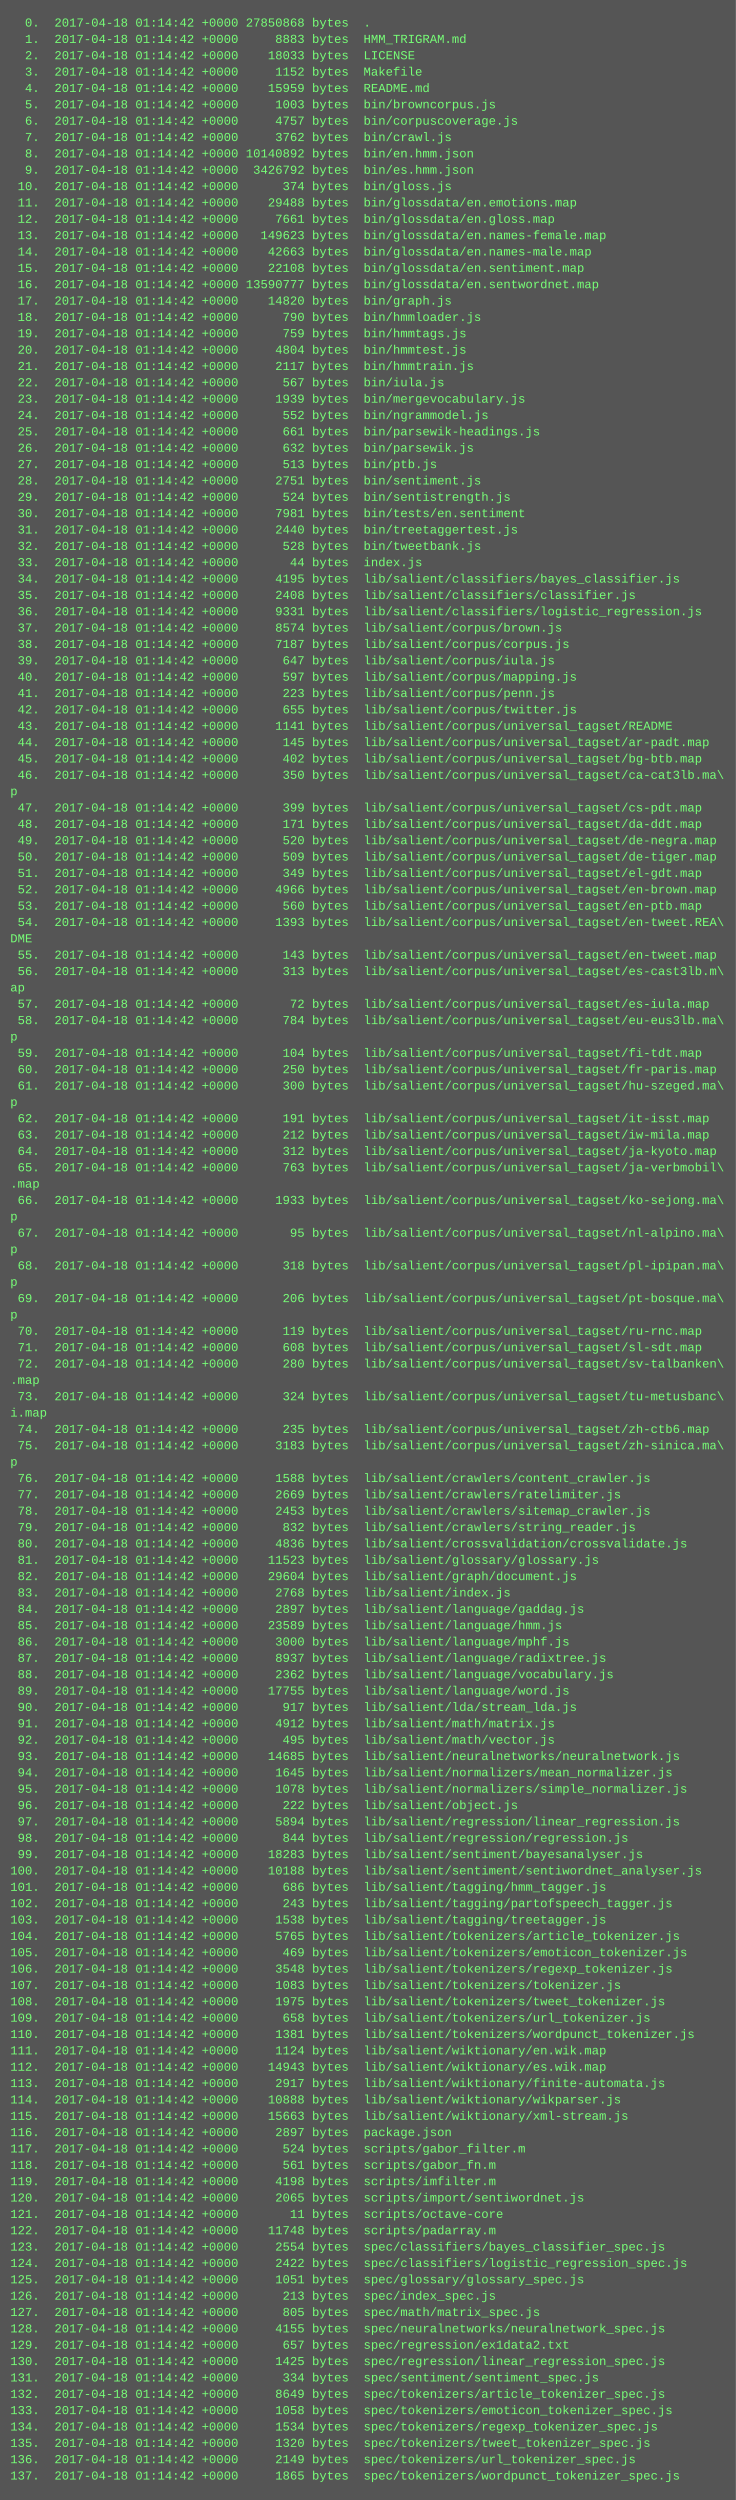
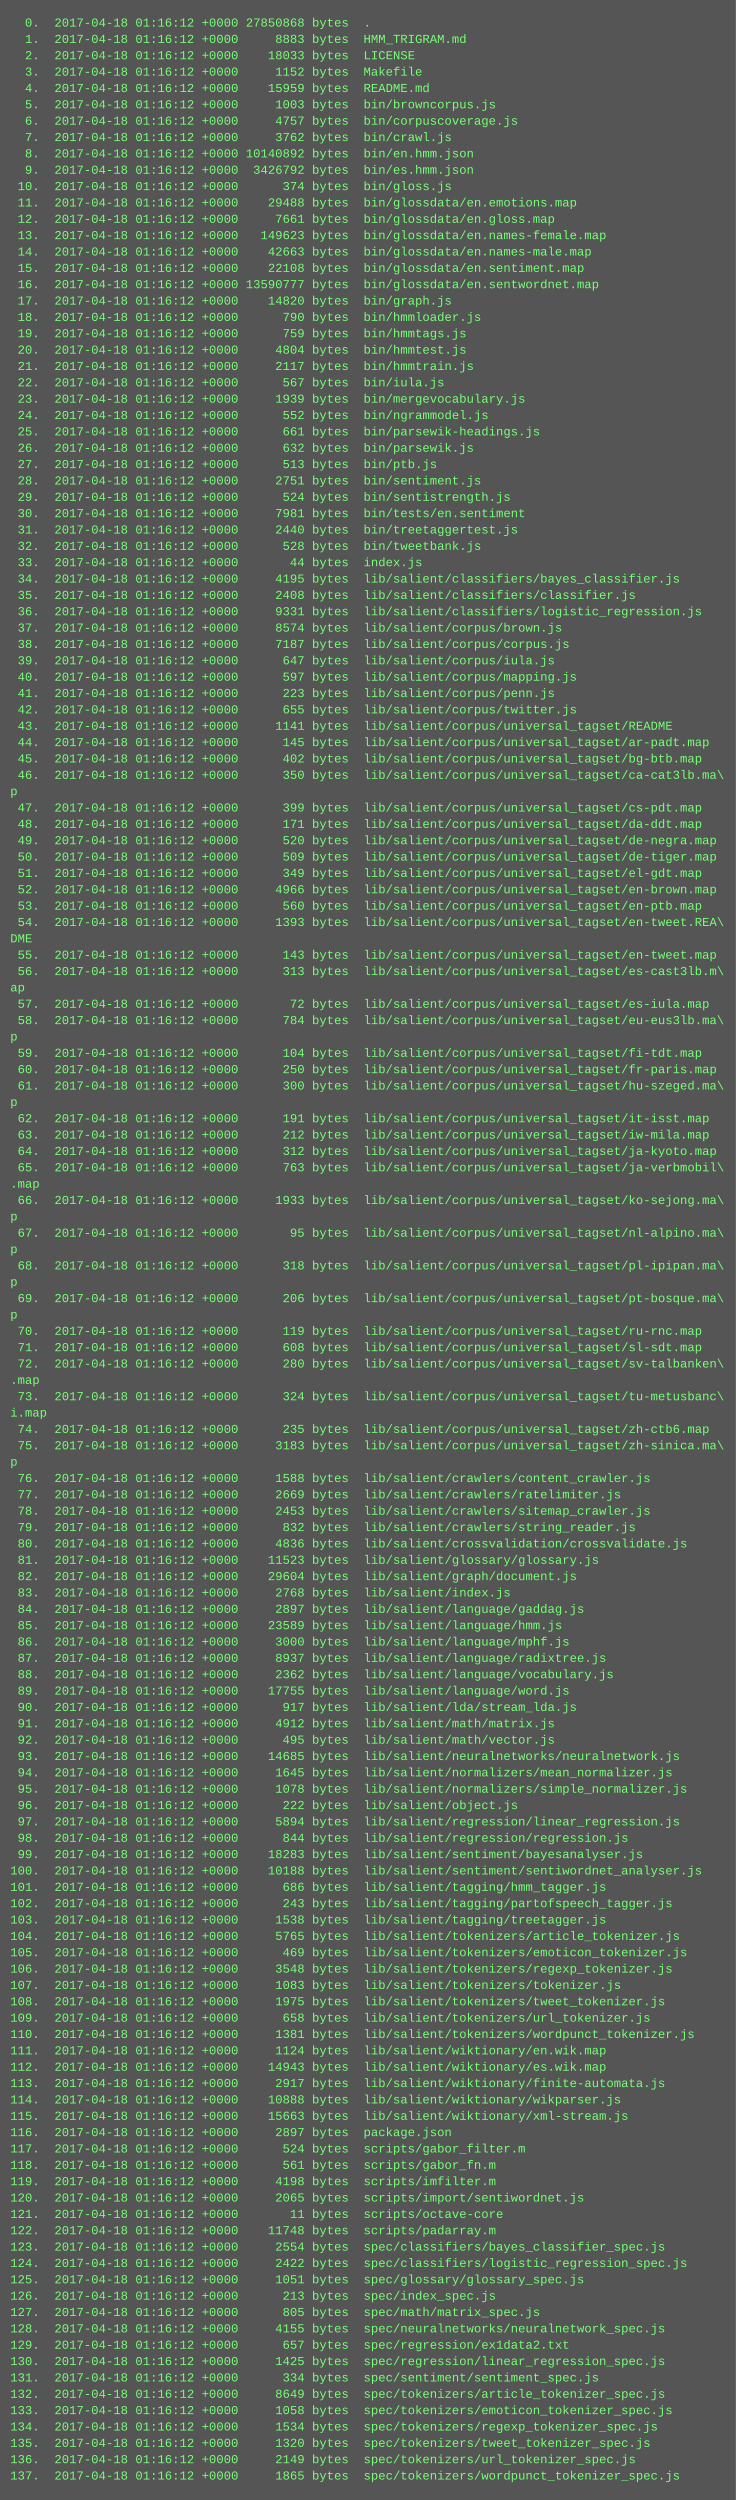
<svg xmlns="http://www.w3.org/2000/svg" height="2446" width="720">
  <rect height="2446" fill="#555" width="720" />
  <text fill="#7f7" font-family="Courier New" font-size="12" xml:space="preserve">
-     <tspan x="10" y="26">  0.  2017-04-18 01:14:42 +0000 27850868 bytes  .</tspan>
-     <tspan x="10" y="42">  1.  2017-04-18 01:14:42 +0000     8883 bytes  HMM_TRIGRAM.md</tspan>
-     <tspan x="10" y="58">  2.  2017-04-18 01:14:42 +0000    18033 bytes  LICENSE</tspan>
-     <tspan x="10" y="74">  3.  2017-04-18 01:14:42 +0000     1152 bytes  Makefile</tspan>
-     <tspan x="10" y="90">  4.  2017-04-18 01:14:42 +0000    15959 bytes  README.md</tspan>
-     <tspan x="10" y="106">  5.  2017-04-18 01:14:42 +0000     1003 bytes  bin/browncorpus.js</tspan>
-     <tspan x="10" y="122">  6.  2017-04-18 01:14:42 +0000     4757 bytes  bin/corpuscoverage.js</tspan>
-     <tspan x="10" y="138">  7.  2017-04-18 01:14:42 +0000     3762 bytes  bin/crawl.js</tspan>
-     <tspan x="10" y="154">  8.  2017-04-18 01:14:42 +0000 10140892 bytes  bin/en.hmm.json</tspan>
-     <tspan x="10" y="170">  9.  2017-04-18 01:14:42 +0000  3426792 bytes  bin/es.hmm.json</tspan>
-     <tspan x="10" y="186"> 10.  2017-04-18 01:14:42 +0000      374 bytes  bin/gloss.js</tspan>
-     <tspan x="10" y="202"> 11.  2017-04-18 01:14:42 +0000    29488 bytes  bin/glossdata/en.emotions.map</tspan>
-     <tspan x="10" y="218"> 12.  2017-04-18 01:14:42 +0000     7661 bytes  bin/glossdata/en.gloss.map</tspan>
-     <tspan x="10" y="234"> 13.  2017-04-18 01:14:42 +0000   149623 bytes  bin/glossdata/en.names-female.map</tspan>
-     <tspan x="10" y="250"> 14.  2017-04-18 01:14:42 +0000    42663 bytes  bin/glossdata/en.names-male.map</tspan>
-     <tspan x="10" y="266"> 15.  2017-04-18 01:14:42 +0000    22108 bytes  bin/glossdata/en.sentiment.map</tspan>
-     <tspan x="10" y="282"> 16.  2017-04-18 01:14:42 +0000 13590777 bytes  bin/glossdata/en.sentwordnet.map</tspan>
-     <tspan x="10" y="298"> 17.  2017-04-18 01:14:42 +0000    14820 bytes  bin/graph.js</tspan>
-     <tspan x="10" y="314"> 18.  2017-04-18 01:14:42 +0000      790 bytes  bin/hmmloader.js</tspan>
-     <tspan x="10" y="330"> 19.  2017-04-18 01:14:42 +0000      759 bytes  bin/hmmtags.js</tspan>
-     <tspan x="10" y="346"> 20.  2017-04-18 01:14:42 +0000     4804 bytes  bin/hmmtest.js</tspan>
-     <tspan x="10" y="362"> 21.  2017-04-18 01:14:42 +0000     2117 bytes  bin/hmmtrain.js</tspan>
-     <tspan x="10" y="378"> 22.  2017-04-18 01:14:42 +0000      567 bytes  bin/iula.js</tspan>
-     <tspan x="10" y="394"> 23.  2017-04-18 01:14:42 +0000     1939 bytes  bin/mergevocabulary.js</tspan>
-     <tspan x="10" y="410"> 24.  2017-04-18 01:14:42 +0000      552 bytes  bin/ngrammodel.js</tspan>
-     <tspan x="10" y="426"> 25.  2017-04-18 01:14:42 +0000      661 bytes  bin/parsewik-headings.js</tspan>
-     <tspan x="10" y="442"> 26.  2017-04-18 01:14:42 +0000      632 bytes  bin/parsewik.js</tspan>
-     <tspan x="10" y="458"> 27.  2017-04-18 01:14:42 +0000      513 bytes  bin/ptb.js</tspan>
-     <tspan x="10" y="474"> 28.  2017-04-18 01:14:42 +0000     2751 bytes  bin/sentiment.js</tspan>
-     <tspan x="10" y="490"> 29.  2017-04-18 01:14:42 +0000      524 bytes  bin/sentistrength.js</tspan>
-     <tspan x="10" y="506"> 30.  2017-04-18 01:14:42 +0000     7981 bytes  bin/tests/en.sentiment</tspan>
-     <tspan x="10" y="522"> 31.  2017-04-18 01:14:42 +0000     2440 bytes  bin/treetaggertest.js</tspan>
-     <tspan x="10" y="538"> 32.  2017-04-18 01:14:42 +0000      528 bytes  bin/tweetbank.js</tspan>
-     <tspan x="10" y="554"> 33.  2017-04-18 01:14:42 +0000       44 bytes  index.js</tspan>
-     <tspan x="10" y="570"> 34.  2017-04-18 01:14:42 +0000     4195 bytes  lib/salient/classifiers/bayes_classifier.js</tspan>
-     <tspan x="10" y="586"> 35.  2017-04-18 01:14:42 +0000     2408 bytes  lib/salient/classifiers/classifier.js</tspan>
-     <tspan x="10" y="602"> 36.  2017-04-18 01:14:42 +0000     9331 bytes  lib/salient/classifiers/logistic_regression.js</tspan>
-     <tspan x="10" y="618"> 37.  2017-04-18 01:14:42 +0000     8574 bytes  lib/salient/corpus/brown.js</tspan>
-     <tspan x="10" y="634"> 38.  2017-04-18 01:14:42 +0000     7187 bytes  lib/salient/corpus/corpus.js</tspan>
-     <tspan x="10" y="650"> 39.  2017-04-18 01:14:42 +0000      647 bytes  lib/salient/corpus/iula.js</tspan>
-     <tspan x="10" y="666"> 40.  2017-04-18 01:14:42 +0000      597 bytes  lib/salient/corpus/mapping.js</tspan>
-     <tspan x="10" y="682"> 41.  2017-04-18 01:14:42 +0000      223 bytes  lib/salient/corpus/penn.js</tspan>
-     <tspan x="10" y="698"> 42.  2017-04-18 01:14:42 +0000      655 bytes  lib/salient/corpus/twitter.js</tspan>
-     <tspan x="10" y="714"> 43.  2017-04-18 01:14:42 +0000     1141 bytes  lib/salient/corpus/universal_tagset/README</tspan>
-     <tspan x="10" y="730"> 44.  2017-04-18 01:14:42 +0000      145 bytes  lib/salient/corpus/universal_tagset/ar-padt.map</tspan>
-     <tspan x="10" y="746"> 45.  2017-04-18 01:14:42 +0000      402 bytes  lib/salient/corpus/universal_tagset/bg-btb.map</tspan>
-     <tspan x="10" y="762"> 46.  2017-04-18 01:14:42 +0000      350 bytes  lib/salient/corpus/universal_tagset/ca-cat3lb.ma\</tspan>
+     <tspan x="10" y="26">  0.  2017-04-18 01:16:12 +0000 27850868 bytes  .</tspan>
+     <tspan x="10" y="42">  1.  2017-04-18 01:16:12 +0000     8883 bytes  HMM_TRIGRAM.md</tspan>
+     <tspan x="10" y="58">  2.  2017-04-18 01:16:12 +0000    18033 bytes  LICENSE</tspan>
+     <tspan x="10" y="74">  3.  2017-04-18 01:16:12 +0000     1152 bytes  Makefile</tspan>
+     <tspan x="10" y="90">  4.  2017-04-18 01:16:12 +0000    15959 bytes  README.md</tspan>
+     <tspan x="10" y="106">  5.  2017-04-18 01:16:12 +0000     1003 bytes  bin/browncorpus.js</tspan>
+     <tspan x="10" y="122">  6.  2017-04-18 01:16:12 +0000     4757 bytes  bin/corpuscoverage.js</tspan>
+     <tspan x="10" y="138">  7.  2017-04-18 01:16:12 +0000     3762 bytes  bin/crawl.js</tspan>
+     <tspan x="10" y="154">  8.  2017-04-18 01:16:12 +0000 10140892 bytes  bin/en.hmm.json</tspan>
+     <tspan x="10" y="170">  9.  2017-04-18 01:16:12 +0000  3426792 bytes  bin/es.hmm.json</tspan>
+     <tspan x="10" y="186"> 10.  2017-04-18 01:16:12 +0000      374 bytes  bin/gloss.js</tspan>
+     <tspan x="10" y="202"> 11.  2017-04-18 01:16:12 +0000    29488 bytes  bin/glossdata/en.emotions.map</tspan>
+     <tspan x="10" y="218"> 12.  2017-04-18 01:16:12 +0000     7661 bytes  bin/glossdata/en.gloss.map</tspan>
+     <tspan x="10" y="234"> 13.  2017-04-18 01:16:12 +0000   149623 bytes  bin/glossdata/en.names-female.map</tspan>
+     <tspan x="10" y="250"> 14.  2017-04-18 01:16:12 +0000    42663 bytes  bin/glossdata/en.names-male.map</tspan>
+     <tspan x="10" y="266"> 15.  2017-04-18 01:16:12 +0000    22108 bytes  bin/glossdata/en.sentiment.map</tspan>
+     <tspan x="10" y="282"> 16.  2017-04-18 01:16:12 +0000 13590777 bytes  bin/glossdata/en.sentwordnet.map</tspan>
+     <tspan x="10" y="298"> 17.  2017-04-18 01:16:12 +0000    14820 bytes  bin/graph.js</tspan>
+     <tspan x="10" y="314"> 18.  2017-04-18 01:16:12 +0000      790 bytes  bin/hmmloader.js</tspan>
+     <tspan x="10" y="330"> 19.  2017-04-18 01:16:12 +0000      759 bytes  bin/hmmtags.js</tspan>
+     <tspan x="10" y="346"> 20.  2017-04-18 01:16:12 +0000     4804 bytes  bin/hmmtest.js</tspan>
+     <tspan x="10" y="362"> 21.  2017-04-18 01:16:12 +0000     2117 bytes  bin/hmmtrain.js</tspan>
+     <tspan x="10" y="378"> 22.  2017-04-18 01:16:12 +0000      567 bytes  bin/iula.js</tspan>
+     <tspan x="10" y="394"> 23.  2017-04-18 01:16:12 +0000     1939 bytes  bin/mergevocabulary.js</tspan>
+     <tspan x="10" y="410"> 24.  2017-04-18 01:16:12 +0000      552 bytes  bin/ngrammodel.js</tspan>
+     <tspan x="10" y="426"> 25.  2017-04-18 01:16:12 +0000      661 bytes  bin/parsewik-headings.js</tspan>
+     <tspan x="10" y="442"> 26.  2017-04-18 01:16:12 +0000      632 bytes  bin/parsewik.js</tspan>
+     <tspan x="10" y="458"> 27.  2017-04-18 01:16:12 +0000      513 bytes  bin/ptb.js</tspan>
+     <tspan x="10" y="474"> 28.  2017-04-18 01:16:12 +0000     2751 bytes  bin/sentiment.js</tspan>
+     <tspan x="10" y="490"> 29.  2017-04-18 01:16:12 +0000      524 bytes  bin/sentistrength.js</tspan>
+     <tspan x="10" y="506"> 30.  2017-04-18 01:16:12 +0000     7981 bytes  bin/tests/en.sentiment</tspan>
+     <tspan x="10" y="522"> 31.  2017-04-18 01:16:12 +0000     2440 bytes  bin/treetaggertest.js</tspan>
+     <tspan x="10" y="538"> 32.  2017-04-18 01:16:12 +0000      528 bytes  bin/tweetbank.js</tspan>
+     <tspan x="10" y="554"> 33.  2017-04-18 01:16:12 +0000       44 bytes  index.js</tspan>
+     <tspan x="10" y="570"> 34.  2017-04-18 01:16:12 +0000     4195 bytes  lib/salient/classifiers/bayes_classifier.js</tspan>
+     <tspan x="10" y="586"> 35.  2017-04-18 01:16:12 +0000     2408 bytes  lib/salient/classifiers/classifier.js</tspan>
+     <tspan x="10" y="602"> 36.  2017-04-18 01:16:12 +0000     9331 bytes  lib/salient/classifiers/logistic_regression.js</tspan>
+     <tspan x="10" y="618"> 37.  2017-04-18 01:16:12 +0000     8574 bytes  lib/salient/corpus/brown.js</tspan>
+     <tspan x="10" y="634"> 38.  2017-04-18 01:16:12 +0000     7187 bytes  lib/salient/corpus/corpus.js</tspan>
+     <tspan x="10" y="650"> 39.  2017-04-18 01:16:12 +0000      647 bytes  lib/salient/corpus/iula.js</tspan>
+     <tspan x="10" y="666"> 40.  2017-04-18 01:16:12 +0000      597 bytes  lib/salient/corpus/mapping.js</tspan>
+     <tspan x="10" y="682"> 41.  2017-04-18 01:16:12 +0000      223 bytes  lib/salient/corpus/penn.js</tspan>
+     <tspan x="10" y="698"> 42.  2017-04-18 01:16:12 +0000      655 bytes  lib/salient/corpus/twitter.js</tspan>
+     <tspan x="10" y="714"> 43.  2017-04-18 01:16:12 +0000     1141 bytes  lib/salient/corpus/universal_tagset/README</tspan>
+     <tspan x="10" y="730"> 44.  2017-04-18 01:16:12 +0000      145 bytes  lib/salient/corpus/universal_tagset/ar-padt.map</tspan>
+     <tspan x="10" y="746"> 45.  2017-04-18 01:16:12 +0000      402 bytes  lib/salient/corpus/universal_tagset/bg-btb.map</tspan>
+     <tspan x="10" y="762"> 46.  2017-04-18 01:16:12 +0000      350 bytes  lib/salient/corpus/universal_tagset/ca-cat3lb.ma\</tspan>
    <tspan x="10" y="778">p</tspan>
-     <tspan x="10" y="794"> 47.  2017-04-18 01:14:42 +0000      399 bytes  lib/salient/corpus/universal_tagset/cs-pdt.map</tspan>
-     <tspan x="10" y="810"> 48.  2017-04-18 01:14:42 +0000      171 bytes  lib/salient/corpus/universal_tagset/da-ddt.map</tspan>
-     <tspan x="10" y="826"> 49.  2017-04-18 01:14:42 +0000      520 bytes  lib/salient/corpus/universal_tagset/de-negra.map</tspan>
-     <tspan x="10" y="842"> 50.  2017-04-18 01:14:42 +0000      509 bytes  lib/salient/corpus/universal_tagset/de-tiger.map</tspan>
-     <tspan x="10" y="858"> 51.  2017-04-18 01:14:42 +0000      349 bytes  lib/salient/corpus/universal_tagset/el-gdt.map</tspan>
-     <tspan x="10" y="874"> 52.  2017-04-18 01:14:42 +0000     4966 bytes  lib/salient/corpus/universal_tagset/en-brown.map</tspan>
-     <tspan x="10" y="890"> 53.  2017-04-18 01:14:42 +0000      560 bytes  lib/salient/corpus/universal_tagset/en-ptb.map</tspan>
-     <tspan x="10" y="906"> 54.  2017-04-18 01:14:42 +0000     1393 bytes  lib/salient/corpus/universal_tagset/en-tweet.REA\</tspan>
+     <tspan x="10" y="794"> 47.  2017-04-18 01:16:12 +0000      399 bytes  lib/salient/corpus/universal_tagset/cs-pdt.map</tspan>
+     <tspan x="10" y="810"> 48.  2017-04-18 01:16:12 +0000      171 bytes  lib/salient/corpus/universal_tagset/da-ddt.map</tspan>
+     <tspan x="10" y="826"> 49.  2017-04-18 01:16:12 +0000      520 bytes  lib/salient/corpus/universal_tagset/de-negra.map</tspan>
+     <tspan x="10" y="842"> 50.  2017-04-18 01:16:12 +0000      509 bytes  lib/salient/corpus/universal_tagset/de-tiger.map</tspan>
+     <tspan x="10" y="858"> 51.  2017-04-18 01:16:12 +0000      349 bytes  lib/salient/corpus/universal_tagset/el-gdt.map</tspan>
+     <tspan x="10" y="874"> 52.  2017-04-18 01:16:12 +0000     4966 bytes  lib/salient/corpus/universal_tagset/en-brown.map</tspan>
+     <tspan x="10" y="890"> 53.  2017-04-18 01:16:12 +0000      560 bytes  lib/salient/corpus/universal_tagset/en-ptb.map</tspan>
+     <tspan x="10" y="906"> 54.  2017-04-18 01:16:12 +0000     1393 bytes  lib/salient/corpus/universal_tagset/en-tweet.REA\</tspan>
    <tspan x="10" y="922">DME</tspan>
-     <tspan x="10" y="938"> 55.  2017-04-18 01:14:42 +0000      143 bytes  lib/salient/corpus/universal_tagset/en-tweet.map</tspan>
-     <tspan x="10" y="954"> 56.  2017-04-18 01:14:42 +0000      313 bytes  lib/salient/corpus/universal_tagset/es-cast3lb.m\</tspan>
+     <tspan x="10" y="938"> 55.  2017-04-18 01:16:12 +0000      143 bytes  lib/salient/corpus/universal_tagset/en-tweet.map</tspan>
+     <tspan x="10" y="954"> 56.  2017-04-18 01:16:12 +0000      313 bytes  lib/salient/corpus/universal_tagset/es-cast3lb.m\</tspan>
    <tspan x="10" y="970">ap</tspan>
-     <tspan x="10" y="986"> 57.  2017-04-18 01:14:42 +0000       72 bytes  lib/salient/corpus/universal_tagset/es-iula.map</tspan>
-     <tspan x="10" y="1002"> 58.  2017-04-18 01:14:42 +0000      784 bytes  lib/salient/corpus/universal_tagset/eu-eus3lb.ma\</tspan>
+     <tspan x="10" y="986"> 57.  2017-04-18 01:16:12 +0000       72 bytes  lib/salient/corpus/universal_tagset/es-iula.map</tspan>
+     <tspan x="10" y="1002"> 58.  2017-04-18 01:16:12 +0000      784 bytes  lib/salient/corpus/universal_tagset/eu-eus3lb.ma\</tspan>
    <tspan x="10" y="1018">p</tspan>
-     <tspan x="10" y="1034"> 59.  2017-04-18 01:14:42 +0000      104 bytes  lib/salient/corpus/universal_tagset/fi-tdt.map</tspan>
-     <tspan x="10" y="1050"> 60.  2017-04-18 01:14:42 +0000      250 bytes  lib/salient/corpus/universal_tagset/fr-paris.map</tspan>
-     <tspan x="10" y="1066"> 61.  2017-04-18 01:14:42 +0000      300 bytes  lib/salient/corpus/universal_tagset/hu-szeged.ma\</tspan>
+     <tspan x="10" y="1034"> 59.  2017-04-18 01:16:12 +0000      104 bytes  lib/salient/corpus/universal_tagset/fi-tdt.map</tspan>
+     <tspan x="10" y="1050"> 60.  2017-04-18 01:16:12 +0000      250 bytes  lib/salient/corpus/universal_tagset/fr-paris.map</tspan>
+     <tspan x="10" y="1066"> 61.  2017-04-18 01:16:12 +0000      300 bytes  lib/salient/corpus/universal_tagset/hu-szeged.ma\</tspan>
    <tspan x="10" y="1082">p</tspan>
-     <tspan x="10" y="1098"> 62.  2017-04-18 01:14:42 +0000      191 bytes  lib/salient/corpus/universal_tagset/it-isst.map</tspan>
-     <tspan x="10" y="1114"> 63.  2017-04-18 01:14:42 +0000      212 bytes  lib/salient/corpus/universal_tagset/iw-mila.map</tspan>
-     <tspan x="10" y="1130"> 64.  2017-04-18 01:14:42 +0000      312 bytes  lib/salient/corpus/universal_tagset/ja-kyoto.map</tspan>
-     <tspan x="10" y="1146"> 65.  2017-04-18 01:14:42 +0000      763 bytes  lib/salient/corpus/universal_tagset/ja-verbmobil\</tspan>
+     <tspan x="10" y="1098"> 62.  2017-04-18 01:16:12 +0000      191 bytes  lib/salient/corpus/universal_tagset/it-isst.map</tspan>
+     <tspan x="10" y="1114"> 63.  2017-04-18 01:16:12 +0000      212 bytes  lib/salient/corpus/universal_tagset/iw-mila.map</tspan>
+     <tspan x="10" y="1130"> 64.  2017-04-18 01:16:12 +0000      312 bytes  lib/salient/corpus/universal_tagset/ja-kyoto.map</tspan>
+     <tspan x="10" y="1146"> 65.  2017-04-18 01:16:12 +0000      763 bytes  lib/salient/corpus/universal_tagset/ja-verbmobil\</tspan>
    <tspan x="10" y="1162">.map</tspan>
-     <tspan x="10" y="1178"> 66.  2017-04-18 01:14:42 +0000     1933 bytes  lib/salient/corpus/universal_tagset/ko-sejong.ma\</tspan>
+     <tspan x="10" y="1178"> 66.  2017-04-18 01:16:12 +0000     1933 bytes  lib/salient/corpus/universal_tagset/ko-sejong.ma\</tspan>
    <tspan x="10" y="1194">p</tspan>
-     <tspan x="10" y="1210"> 67.  2017-04-18 01:14:42 +0000       95 bytes  lib/salient/corpus/universal_tagset/nl-alpino.ma\</tspan>
+     <tspan x="10" y="1210"> 67.  2017-04-18 01:16:12 +0000       95 bytes  lib/salient/corpus/universal_tagset/nl-alpino.ma\</tspan>
    <tspan x="10" y="1226">p</tspan>
-     <tspan x="10" y="1242"> 68.  2017-04-18 01:14:42 +0000      318 bytes  lib/salient/corpus/universal_tagset/pl-ipipan.ma\</tspan>
+     <tspan x="10" y="1242"> 68.  2017-04-18 01:16:12 +0000      318 bytes  lib/salient/corpus/universal_tagset/pl-ipipan.ma\</tspan>
    <tspan x="10" y="1258">p</tspan>
-     <tspan x="10" y="1274"> 69.  2017-04-18 01:14:42 +0000      206 bytes  lib/salient/corpus/universal_tagset/pt-bosque.ma\</tspan>
+     <tspan x="10" y="1274"> 69.  2017-04-18 01:16:12 +0000      206 bytes  lib/salient/corpus/universal_tagset/pt-bosque.ma\</tspan>
    <tspan x="10" y="1290">p</tspan>
-     <tspan x="10" y="1306"> 70.  2017-04-18 01:14:42 +0000      119 bytes  lib/salient/corpus/universal_tagset/ru-rnc.map</tspan>
-     <tspan x="10" y="1322"> 71.  2017-04-18 01:14:42 +0000      608 bytes  lib/salient/corpus/universal_tagset/sl-sdt.map</tspan>
-     <tspan x="10" y="1338"> 72.  2017-04-18 01:14:42 +0000      280 bytes  lib/salient/corpus/universal_tagset/sv-talbanken\</tspan>
+     <tspan x="10" y="1306"> 70.  2017-04-18 01:16:12 +0000      119 bytes  lib/salient/corpus/universal_tagset/ru-rnc.map</tspan>
+     <tspan x="10" y="1322"> 71.  2017-04-18 01:16:12 +0000      608 bytes  lib/salient/corpus/universal_tagset/sl-sdt.map</tspan>
+     <tspan x="10" y="1338"> 72.  2017-04-18 01:16:12 +0000      280 bytes  lib/salient/corpus/universal_tagset/sv-talbanken\</tspan>
    <tspan x="10" y="1354">.map</tspan>
-     <tspan x="10" y="1370"> 73.  2017-04-18 01:14:42 +0000      324 bytes  lib/salient/corpus/universal_tagset/tu-metusbanc\</tspan>
+     <tspan x="10" y="1370"> 73.  2017-04-18 01:16:12 +0000      324 bytes  lib/salient/corpus/universal_tagset/tu-metusbanc\</tspan>
    <tspan x="10" y="1386">i.map</tspan>
-     <tspan x="10" y="1402"> 74.  2017-04-18 01:14:42 +0000      235 bytes  lib/salient/corpus/universal_tagset/zh-ctb6.map</tspan>
-     <tspan x="10" y="1418"> 75.  2017-04-18 01:14:42 +0000     3183 bytes  lib/salient/corpus/universal_tagset/zh-sinica.ma\</tspan>
+     <tspan x="10" y="1402"> 74.  2017-04-18 01:16:12 +0000      235 bytes  lib/salient/corpus/universal_tagset/zh-ctb6.map</tspan>
+     <tspan x="10" y="1418"> 75.  2017-04-18 01:16:12 +0000     3183 bytes  lib/salient/corpus/universal_tagset/zh-sinica.ma\</tspan>
    <tspan x="10" y="1434">p</tspan>
-     <tspan x="10" y="1450"> 76.  2017-04-18 01:14:42 +0000     1588 bytes  lib/salient/crawlers/content_crawler.js</tspan>
-     <tspan x="10" y="1466"> 77.  2017-04-18 01:14:42 +0000     2669 bytes  lib/salient/crawlers/ratelimiter.js</tspan>
-     <tspan x="10" y="1482"> 78.  2017-04-18 01:14:42 +0000     2453 bytes  lib/salient/crawlers/sitemap_crawler.js</tspan>
-     <tspan x="10" y="1498"> 79.  2017-04-18 01:14:42 +0000      832 bytes  lib/salient/crawlers/string_reader.js</tspan>
-     <tspan x="10" y="1514"> 80.  2017-04-18 01:14:42 +0000     4836 bytes  lib/salient/crossvalidation/crossvalidate.js</tspan>
-     <tspan x="10" y="1530"> 81.  2017-04-18 01:14:42 +0000    11523 bytes  lib/salient/glossary/glossary.js</tspan>
-     <tspan x="10" y="1546"> 82.  2017-04-18 01:14:42 +0000    29604 bytes  lib/salient/graph/document.js</tspan>
-     <tspan x="10" y="1562"> 83.  2017-04-18 01:14:42 +0000     2768 bytes  lib/salient/index.js</tspan>
-     <tspan x="10" y="1578"> 84.  2017-04-18 01:14:42 +0000     2897 bytes  lib/salient/language/gaddag.js</tspan>
-     <tspan x="10" y="1594"> 85.  2017-04-18 01:14:42 +0000    23589 bytes  lib/salient/language/hmm.js</tspan>
-     <tspan x="10" y="1610"> 86.  2017-04-18 01:14:42 +0000     3000 bytes  lib/salient/language/mphf.js</tspan>
-     <tspan x="10" y="1626"> 87.  2017-04-18 01:14:42 +0000     8937 bytes  lib/salient/language/radixtree.js</tspan>
-     <tspan x="10" y="1642"> 88.  2017-04-18 01:14:42 +0000     2362 bytes  lib/salient/language/vocabulary.js</tspan>
-     <tspan x="10" y="1658"> 89.  2017-04-18 01:14:42 +0000    17755 bytes  lib/salient/language/word.js</tspan>
-     <tspan x="10" y="1674"> 90.  2017-04-18 01:14:42 +0000      917 bytes  lib/salient/lda/stream_lda.js</tspan>
-     <tspan x="10" y="1690"> 91.  2017-04-18 01:14:42 +0000     4912 bytes  lib/salient/math/matrix.js</tspan>
-     <tspan x="10" y="1706"> 92.  2017-04-18 01:14:42 +0000      495 bytes  lib/salient/math/vector.js</tspan>
-     <tspan x="10" y="1722"> 93.  2017-04-18 01:14:42 +0000    14685 bytes  lib/salient/neuralnetworks/neuralnetwork.js</tspan>
-     <tspan x="10" y="1738"> 94.  2017-04-18 01:14:42 +0000     1645 bytes  lib/salient/normalizers/mean_normalizer.js</tspan>
-     <tspan x="10" y="1754"> 95.  2017-04-18 01:14:42 +0000     1078 bytes  lib/salient/normalizers/simple_normalizer.js</tspan>
-     <tspan x="10" y="1770"> 96.  2017-04-18 01:14:42 +0000      222 bytes  lib/salient/object.js</tspan>
-     <tspan x="10" y="1786"> 97.  2017-04-18 01:14:42 +0000     5894 bytes  lib/salient/regression/linear_regression.js</tspan>
-     <tspan x="10" y="1802"> 98.  2017-04-18 01:14:42 +0000      844 bytes  lib/salient/regression/regression.js</tspan>
-     <tspan x="10" y="1818"> 99.  2017-04-18 01:14:42 +0000    18283 bytes  lib/salient/sentiment/bayesanalyser.js</tspan>
-     <tspan x="10" y="1834">100.  2017-04-18 01:14:42 +0000    10188 bytes  lib/salient/sentiment/sentiwordnet_analyser.js</tspan>
-     <tspan x="10" y="1850">101.  2017-04-18 01:14:42 +0000      686 bytes  lib/salient/tagging/hmm_tagger.js</tspan>
-     <tspan x="10" y="1866">102.  2017-04-18 01:14:42 +0000      243 bytes  lib/salient/tagging/partofspeech_tagger.js</tspan>
-     <tspan x="10" y="1882">103.  2017-04-18 01:14:42 +0000     1538 bytes  lib/salient/tagging/treetagger.js</tspan>
-     <tspan x="10" y="1898">104.  2017-04-18 01:14:42 +0000     5765 bytes  lib/salient/tokenizers/article_tokenizer.js</tspan>
-     <tspan x="10" y="1914">105.  2017-04-18 01:14:42 +0000      469 bytes  lib/salient/tokenizers/emoticon_tokenizer.js</tspan>
-     <tspan x="10" y="1930">106.  2017-04-18 01:14:42 +0000     3548 bytes  lib/salient/tokenizers/regexp_tokenizer.js</tspan>
-     <tspan x="10" y="1946">107.  2017-04-18 01:14:42 +0000     1083 bytes  lib/salient/tokenizers/tokenizer.js</tspan>
-     <tspan x="10" y="1962">108.  2017-04-18 01:14:42 +0000     1975 bytes  lib/salient/tokenizers/tweet_tokenizer.js</tspan>
-     <tspan x="10" y="1978">109.  2017-04-18 01:14:42 +0000      658 bytes  lib/salient/tokenizers/url_tokenizer.js</tspan>
-     <tspan x="10" y="1994">110.  2017-04-18 01:14:42 +0000     1381 bytes  lib/salient/tokenizers/wordpunct_tokenizer.js</tspan>
-     <tspan x="10" y="2010">111.  2017-04-18 01:14:42 +0000     1124 bytes  lib/salient/wiktionary/en.wik.map</tspan>
-     <tspan x="10" y="2026">112.  2017-04-18 01:14:42 +0000    14943 bytes  lib/salient/wiktionary/es.wik.map</tspan>
-     <tspan x="10" y="2042">113.  2017-04-18 01:14:42 +0000     2917 bytes  lib/salient/wiktionary/finite-automata.js</tspan>
-     <tspan x="10" y="2058">114.  2017-04-18 01:14:42 +0000    10888 bytes  lib/salient/wiktionary/wikparser.js</tspan>
-     <tspan x="10" y="2074">115.  2017-04-18 01:14:42 +0000    15663 bytes  lib/salient/wiktionary/xml-stream.js</tspan>
-     <tspan x="10" y="2090">116.  2017-04-18 01:14:42 +0000     2897 bytes  package.json</tspan>
-     <tspan x="10" y="2106">117.  2017-04-18 01:14:42 +0000      524 bytes  scripts/gabor_filter.m</tspan>
-     <tspan x="10" y="2122">118.  2017-04-18 01:14:42 +0000      561 bytes  scripts/gabor_fn.m</tspan>
-     <tspan x="10" y="2138">119.  2017-04-18 01:14:42 +0000     4198 bytes  scripts/imfilter.m</tspan>
-     <tspan x="10" y="2154">120.  2017-04-18 01:14:42 +0000     2065 bytes  scripts/import/sentiwordnet.js</tspan>
-     <tspan x="10" y="2170">121.  2017-04-18 01:14:42 +0000       11 bytes  scripts/octave-core</tspan>
-     <tspan x="10" y="2186">122.  2017-04-18 01:14:42 +0000    11748 bytes  scripts/padarray.m</tspan>
-     <tspan x="10" y="2202">123.  2017-04-18 01:14:42 +0000     2554 bytes  spec/classifiers/bayes_classifier_spec.js</tspan>
-     <tspan x="10" y="2218">124.  2017-04-18 01:14:42 +0000     2422 bytes  spec/classifiers/logistic_regression_spec.js</tspan>
-     <tspan x="10" y="2234">125.  2017-04-18 01:14:42 +0000     1051 bytes  spec/glossary/glossary_spec.js</tspan>
-     <tspan x="10" y="2250">126.  2017-04-18 01:14:42 +0000      213 bytes  spec/index_spec.js</tspan>
-     <tspan x="10" y="2266">127.  2017-04-18 01:14:42 +0000      805 bytes  spec/math/matrix_spec.js</tspan>
-     <tspan x="10" y="2282">128.  2017-04-18 01:14:42 +0000     4155 bytes  spec/neuralnetworks/neuralnetwork_spec.js</tspan>
-     <tspan x="10" y="2298">129.  2017-04-18 01:14:42 +0000      657 bytes  spec/regression/ex1data2.txt</tspan>
-     <tspan x="10" y="2314">130.  2017-04-18 01:14:42 +0000     1425 bytes  spec/regression/linear_regression_spec.js</tspan>
-     <tspan x="10" y="2330">131.  2017-04-18 01:14:42 +0000      334 bytes  spec/sentiment/sentiment_spec.js</tspan>
-     <tspan x="10" y="2346">132.  2017-04-18 01:14:42 +0000     8649 bytes  spec/tokenizers/article_tokenizer_spec.js</tspan>
-     <tspan x="10" y="2362">133.  2017-04-18 01:14:42 +0000     1058 bytes  spec/tokenizers/emoticon_tokenizer_spec.js</tspan>
-     <tspan x="10" y="2378">134.  2017-04-18 01:14:42 +0000     1534 bytes  spec/tokenizers/regexp_tokenizer_spec.js</tspan>
-     <tspan x="10" y="2394">135.  2017-04-18 01:14:42 +0000     1320 bytes  spec/tokenizers/tweet_tokenizer_spec.js</tspan>
-     <tspan x="10" y="2410">136.  2017-04-18 01:14:42 +0000     2149 bytes  spec/tokenizers/url_tokenizer_spec.js</tspan>
-     <tspan x="10" y="2426">137.  2017-04-18 01:14:42 +0000     1865 bytes  spec/tokenizers/wordpunct_tokenizer_spec.js</tspan>
+     <tspan x="10" y="1450"> 76.  2017-04-18 01:16:12 +0000     1588 bytes  lib/salient/crawlers/content_crawler.js</tspan>
+     <tspan x="10" y="1466"> 77.  2017-04-18 01:16:12 +0000     2669 bytes  lib/salient/crawlers/ratelimiter.js</tspan>
+     <tspan x="10" y="1482"> 78.  2017-04-18 01:16:12 +0000     2453 bytes  lib/salient/crawlers/sitemap_crawler.js</tspan>
+     <tspan x="10" y="1498"> 79.  2017-04-18 01:16:12 +0000      832 bytes  lib/salient/crawlers/string_reader.js</tspan>
+     <tspan x="10" y="1514"> 80.  2017-04-18 01:16:12 +0000     4836 bytes  lib/salient/crossvalidation/crossvalidate.js</tspan>
+     <tspan x="10" y="1530"> 81.  2017-04-18 01:16:12 +0000    11523 bytes  lib/salient/glossary/glossary.js</tspan>
+     <tspan x="10" y="1546"> 82.  2017-04-18 01:16:12 +0000    29604 bytes  lib/salient/graph/document.js</tspan>
+     <tspan x="10" y="1562"> 83.  2017-04-18 01:16:12 +0000     2768 bytes  lib/salient/index.js</tspan>
+     <tspan x="10" y="1578"> 84.  2017-04-18 01:16:12 +0000     2897 bytes  lib/salient/language/gaddag.js</tspan>
+     <tspan x="10" y="1594"> 85.  2017-04-18 01:16:12 +0000    23589 bytes  lib/salient/language/hmm.js</tspan>
+     <tspan x="10" y="1610"> 86.  2017-04-18 01:16:12 +0000     3000 bytes  lib/salient/language/mphf.js</tspan>
+     <tspan x="10" y="1626"> 87.  2017-04-18 01:16:12 +0000     8937 bytes  lib/salient/language/radixtree.js</tspan>
+     <tspan x="10" y="1642"> 88.  2017-04-18 01:16:12 +0000     2362 bytes  lib/salient/language/vocabulary.js</tspan>
+     <tspan x="10" y="1658"> 89.  2017-04-18 01:16:12 +0000    17755 bytes  lib/salient/language/word.js</tspan>
+     <tspan x="10" y="1674"> 90.  2017-04-18 01:16:12 +0000      917 bytes  lib/salient/lda/stream_lda.js</tspan>
+     <tspan x="10" y="1690"> 91.  2017-04-18 01:16:12 +0000     4912 bytes  lib/salient/math/matrix.js</tspan>
+     <tspan x="10" y="1706"> 92.  2017-04-18 01:16:12 +0000      495 bytes  lib/salient/math/vector.js</tspan>
+     <tspan x="10" y="1722"> 93.  2017-04-18 01:16:12 +0000    14685 bytes  lib/salient/neuralnetworks/neuralnetwork.js</tspan>
+     <tspan x="10" y="1738"> 94.  2017-04-18 01:16:12 +0000     1645 bytes  lib/salient/normalizers/mean_normalizer.js</tspan>
+     <tspan x="10" y="1754"> 95.  2017-04-18 01:16:12 +0000     1078 bytes  lib/salient/normalizers/simple_normalizer.js</tspan>
+     <tspan x="10" y="1770"> 96.  2017-04-18 01:16:12 +0000      222 bytes  lib/salient/object.js</tspan>
+     <tspan x="10" y="1786"> 97.  2017-04-18 01:16:12 +0000     5894 bytes  lib/salient/regression/linear_regression.js</tspan>
+     <tspan x="10" y="1802"> 98.  2017-04-18 01:16:12 +0000      844 bytes  lib/salient/regression/regression.js</tspan>
+     <tspan x="10" y="1818"> 99.  2017-04-18 01:16:12 +0000    18283 bytes  lib/salient/sentiment/bayesanalyser.js</tspan>
+     <tspan x="10" y="1834">100.  2017-04-18 01:16:12 +0000    10188 bytes  lib/salient/sentiment/sentiwordnet_analyser.js</tspan>
+     <tspan x="10" y="1850">101.  2017-04-18 01:16:12 +0000      686 bytes  lib/salient/tagging/hmm_tagger.js</tspan>
+     <tspan x="10" y="1866">102.  2017-04-18 01:16:12 +0000      243 bytes  lib/salient/tagging/partofspeech_tagger.js</tspan>
+     <tspan x="10" y="1882">103.  2017-04-18 01:16:12 +0000     1538 bytes  lib/salient/tagging/treetagger.js</tspan>
+     <tspan x="10" y="1898">104.  2017-04-18 01:16:12 +0000     5765 bytes  lib/salient/tokenizers/article_tokenizer.js</tspan>
+     <tspan x="10" y="1914">105.  2017-04-18 01:16:12 +0000      469 bytes  lib/salient/tokenizers/emoticon_tokenizer.js</tspan>
+     <tspan x="10" y="1930">106.  2017-04-18 01:16:12 +0000     3548 bytes  lib/salient/tokenizers/regexp_tokenizer.js</tspan>
+     <tspan x="10" y="1946">107.  2017-04-18 01:16:12 +0000     1083 bytes  lib/salient/tokenizers/tokenizer.js</tspan>
+     <tspan x="10" y="1962">108.  2017-04-18 01:16:12 +0000     1975 bytes  lib/salient/tokenizers/tweet_tokenizer.js</tspan>
+     <tspan x="10" y="1978">109.  2017-04-18 01:16:12 +0000      658 bytes  lib/salient/tokenizers/url_tokenizer.js</tspan>
+     <tspan x="10" y="1994">110.  2017-04-18 01:16:12 +0000     1381 bytes  lib/salient/tokenizers/wordpunct_tokenizer.js</tspan>
+     <tspan x="10" y="2010">111.  2017-04-18 01:16:12 +0000     1124 bytes  lib/salient/wiktionary/en.wik.map</tspan>
+     <tspan x="10" y="2026">112.  2017-04-18 01:16:12 +0000    14943 bytes  lib/salient/wiktionary/es.wik.map</tspan>
+     <tspan x="10" y="2042">113.  2017-04-18 01:16:12 +0000     2917 bytes  lib/salient/wiktionary/finite-automata.js</tspan>
+     <tspan x="10" y="2058">114.  2017-04-18 01:16:12 +0000    10888 bytes  lib/salient/wiktionary/wikparser.js</tspan>
+     <tspan x="10" y="2074">115.  2017-04-18 01:16:12 +0000    15663 bytes  lib/salient/wiktionary/xml-stream.js</tspan>
+     <tspan x="10" y="2090">116.  2017-04-18 01:16:12 +0000     2897 bytes  package.json</tspan>
+     <tspan x="10" y="2106">117.  2017-04-18 01:16:12 +0000      524 bytes  scripts/gabor_filter.m</tspan>
+     <tspan x="10" y="2122">118.  2017-04-18 01:16:12 +0000      561 bytes  scripts/gabor_fn.m</tspan>
+     <tspan x="10" y="2138">119.  2017-04-18 01:16:12 +0000     4198 bytes  scripts/imfilter.m</tspan>
+     <tspan x="10" y="2154">120.  2017-04-18 01:16:12 +0000     2065 bytes  scripts/import/sentiwordnet.js</tspan>
+     <tspan x="10" y="2170">121.  2017-04-18 01:16:12 +0000       11 bytes  scripts/octave-core</tspan>
+     <tspan x="10" y="2186">122.  2017-04-18 01:16:12 +0000    11748 bytes  scripts/padarray.m</tspan>
+     <tspan x="10" y="2202">123.  2017-04-18 01:16:12 +0000     2554 bytes  spec/classifiers/bayes_classifier_spec.js</tspan>
+     <tspan x="10" y="2218">124.  2017-04-18 01:16:12 +0000     2422 bytes  spec/classifiers/logistic_regression_spec.js</tspan>
+     <tspan x="10" y="2234">125.  2017-04-18 01:16:12 +0000     1051 bytes  spec/glossary/glossary_spec.js</tspan>
+     <tspan x="10" y="2250">126.  2017-04-18 01:16:12 +0000      213 bytes  spec/index_spec.js</tspan>
+     <tspan x="10" y="2266">127.  2017-04-18 01:16:12 +0000      805 bytes  spec/math/matrix_spec.js</tspan>
+     <tspan x="10" y="2282">128.  2017-04-18 01:16:12 +0000     4155 bytes  spec/neuralnetworks/neuralnetwork_spec.js</tspan>
+     <tspan x="10" y="2298">129.  2017-04-18 01:16:12 +0000      657 bytes  spec/regression/ex1data2.txt</tspan>
+     <tspan x="10" y="2314">130.  2017-04-18 01:16:12 +0000     1425 bytes  spec/regression/linear_regression_spec.js</tspan>
+     <tspan x="10" y="2330">131.  2017-04-18 01:16:12 +0000      334 bytes  spec/sentiment/sentiment_spec.js</tspan>
+     <tspan x="10" y="2346">132.  2017-04-18 01:16:12 +0000     8649 bytes  spec/tokenizers/article_tokenizer_spec.js</tspan>
+     <tspan x="10" y="2362">133.  2017-04-18 01:16:12 +0000     1058 bytes  spec/tokenizers/emoticon_tokenizer_spec.js</tspan>
+     <tspan x="10" y="2378">134.  2017-04-18 01:16:12 +0000     1534 bytes  spec/tokenizers/regexp_tokenizer_spec.js</tspan>
+     <tspan x="10" y="2394">135.  2017-04-18 01:16:12 +0000     1320 bytes  spec/tokenizers/tweet_tokenizer_spec.js</tspan>
+     <tspan x="10" y="2410">136.  2017-04-18 01:16:12 +0000     2149 bytes  spec/tokenizers/url_tokenizer_spec.js</tspan>
+     <tspan x="10" y="2426">137.  2017-04-18 01:16:12 +0000     1865 bytes  spec/tokenizers/wordpunct_tokenizer_spec.js</tspan>
  </text>
</svg>
